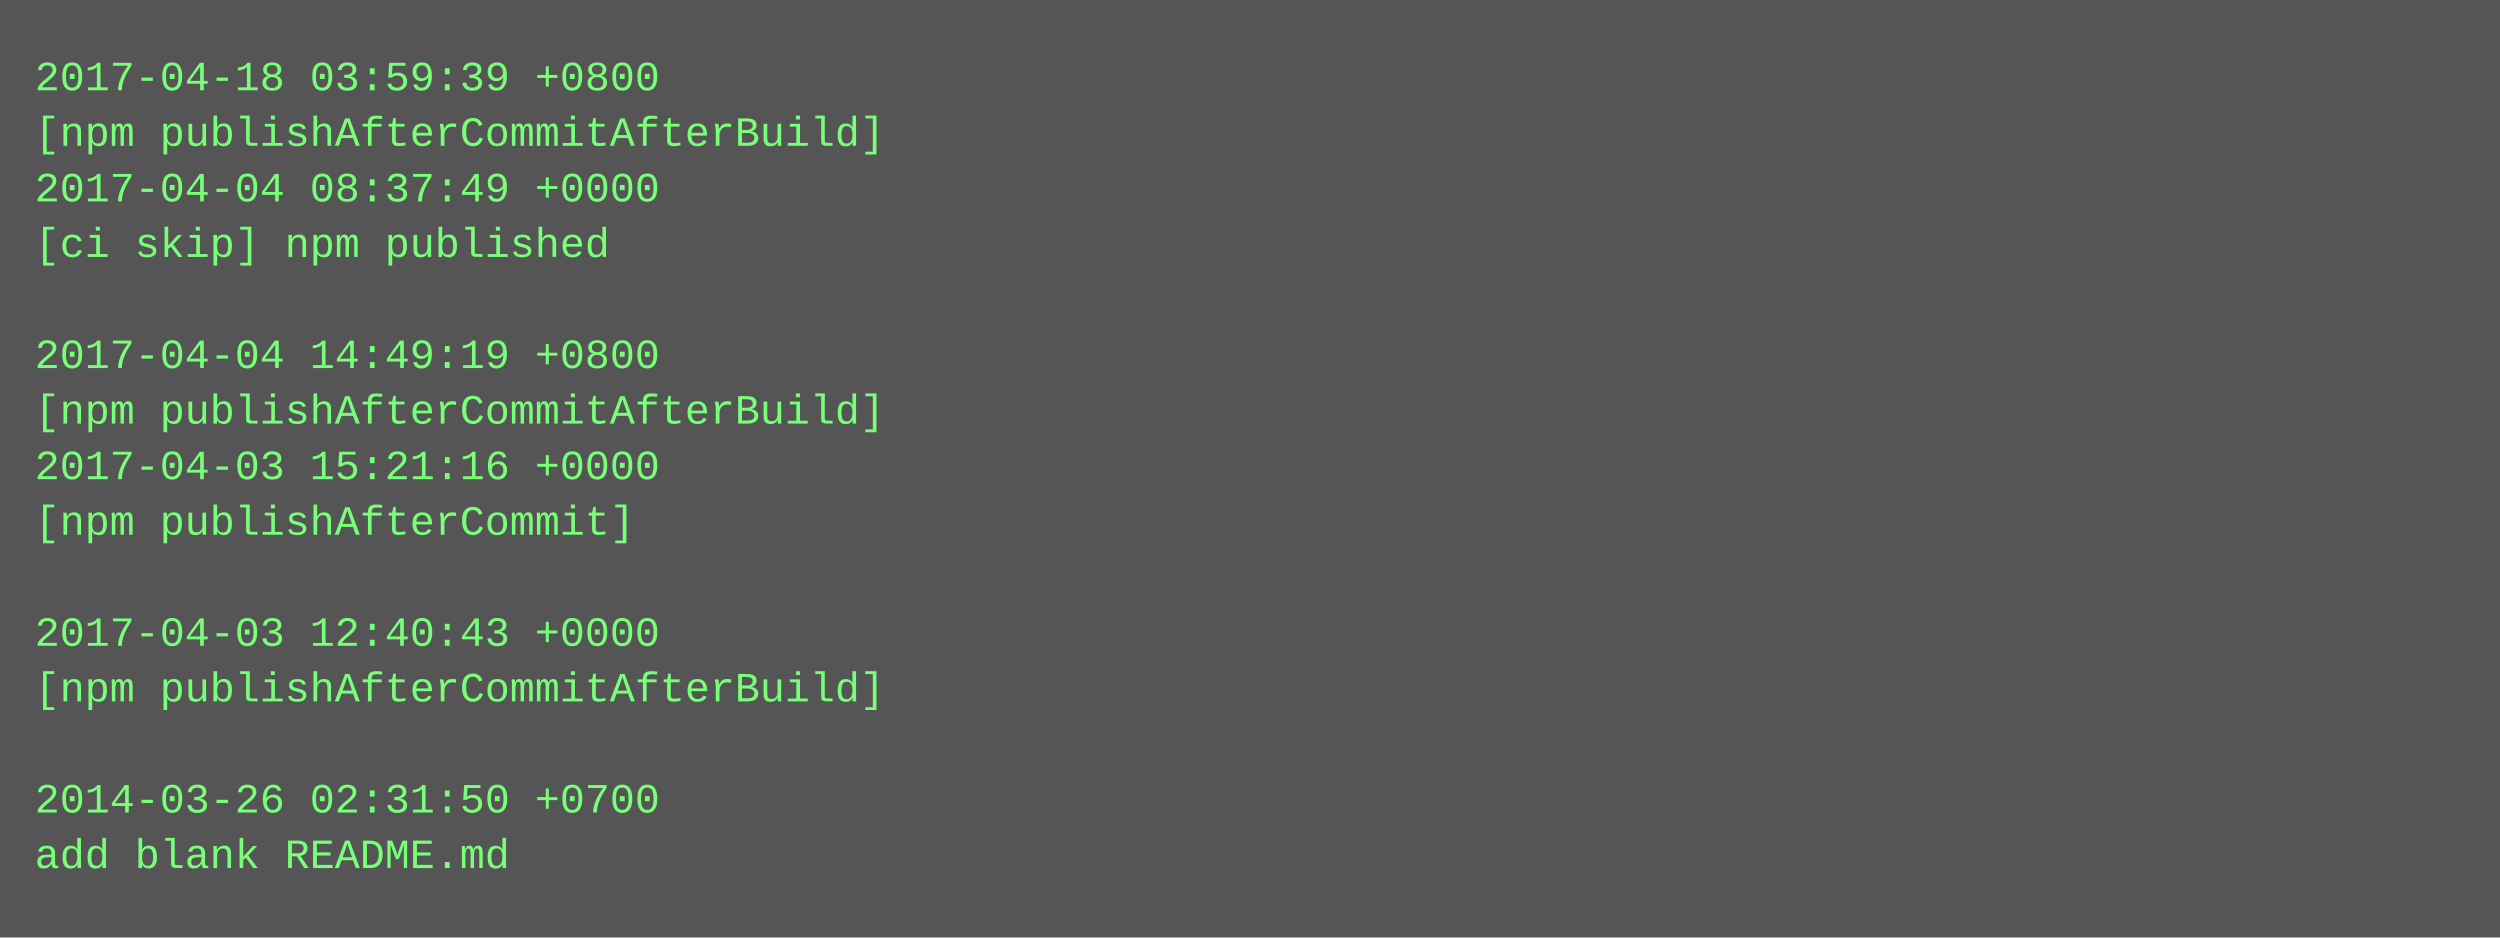
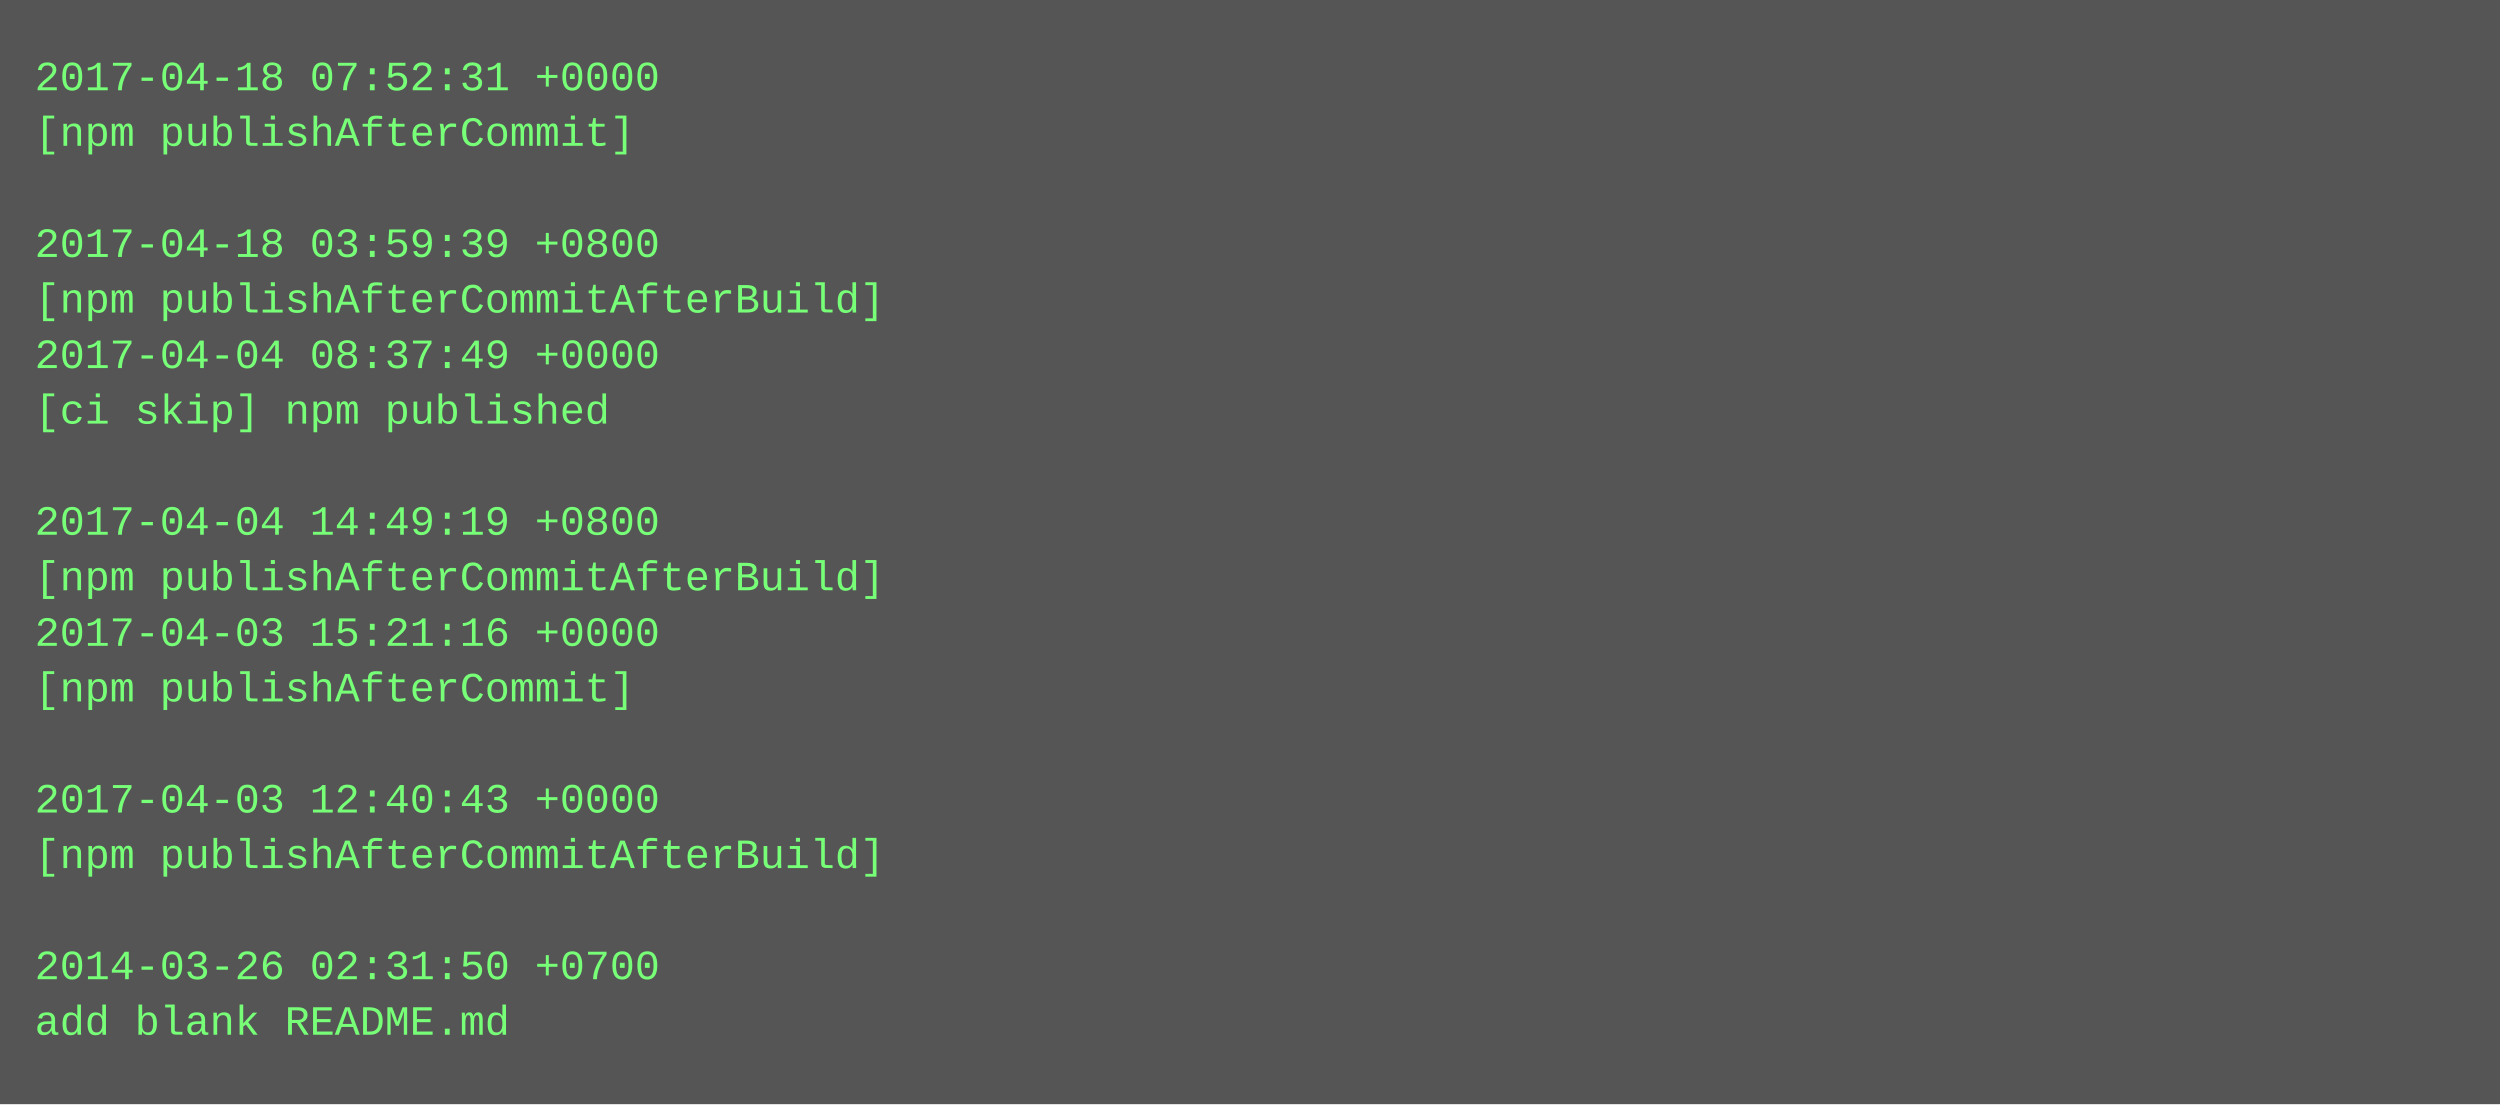
- <svg xmlns="http://www.w3.org/2000/svg" height="270" width="720">
-   <rect height="270" fill="#555" width="720" />
+ <svg xmlns="http://www.w3.org/2000/svg" height="318" width="720">
+   <rect height="318" fill="#555" width="720" />
  <text fill="#7f7" font-family="Courier New" font-size="12" xml:space="preserve">
-     <tspan x="10" y="26">2017-04-18 03:59:39 +0800</tspan>
-     <tspan x="10" y="42">[npm publishAfterCommitAfterBuild]</tspan>
-     <tspan x="10" y="58">2017-04-04 08:37:49 +0000</tspan>
-     <tspan x="10" y="74">[ci skip] npm published</tspan>
-     <tspan x="10" y="90" />
-     <tspan x="10" y="106">2017-04-04 14:49:19 +0800</tspan>
-     <tspan x="10" y="122">[npm publishAfterCommitAfterBuild]</tspan>
-     <tspan x="10" y="138">2017-04-03 15:21:16 +0000</tspan>
-     <tspan x="10" y="154">[npm publishAfterCommit]</tspan>
-     <tspan x="10" y="170" />
-     <tspan x="10" y="186">2017-04-03 12:40:43 +0000</tspan>
-     <tspan x="10" y="202">[npm publishAfterCommitAfterBuild]</tspan>
+     <tspan x="10" y="26">2017-04-18 07:52:31 +0000</tspan>
+     <tspan x="10" y="42">[npm publishAfterCommit]</tspan>
+     <tspan x="10" y="58" />
+     <tspan x="10" y="74">2017-04-18 03:59:39 +0800</tspan>
+     <tspan x="10" y="90">[npm publishAfterCommitAfterBuild]</tspan>
+     <tspan x="10" y="106">2017-04-04 08:37:49 +0000</tspan>
+     <tspan x="10" y="122">[ci skip] npm published</tspan>
+     <tspan x="10" y="138" />
+     <tspan x="10" y="154">2017-04-04 14:49:19 +0800</tspan>
+     <tspan x="10" y="170">[npm publishAfterCommitAfterBuild]</tspan>
+     <tspan x="10" y="186">2017-04-03 15:21:16 +0000</tspan>
+     <tspan x="10" y="202">[npm publishAfterCommit]</tspan>
    <tspan x="10" y="218" />
-     <tspan x="10" y="234">2014-03-26 02:31:50 +0700</tspan>
-     <tspan x="10" y="250">add blank README.md</tspan>
+     <tspan x="10" y="234">2017-04-03 12:40:43 +0000</tspan>
+     <tspan x="10" y="250">[npm publishAfterCommitAfterBuild]</tspan>
+     <tspan x="10" y="266" />
+     <tspan x="10" y="282">2014-03-26 02:31:50 +0700</tspan>
+     <tspan x="10" y="298">add blank README.md</tspan>
  </text>
</svg>
